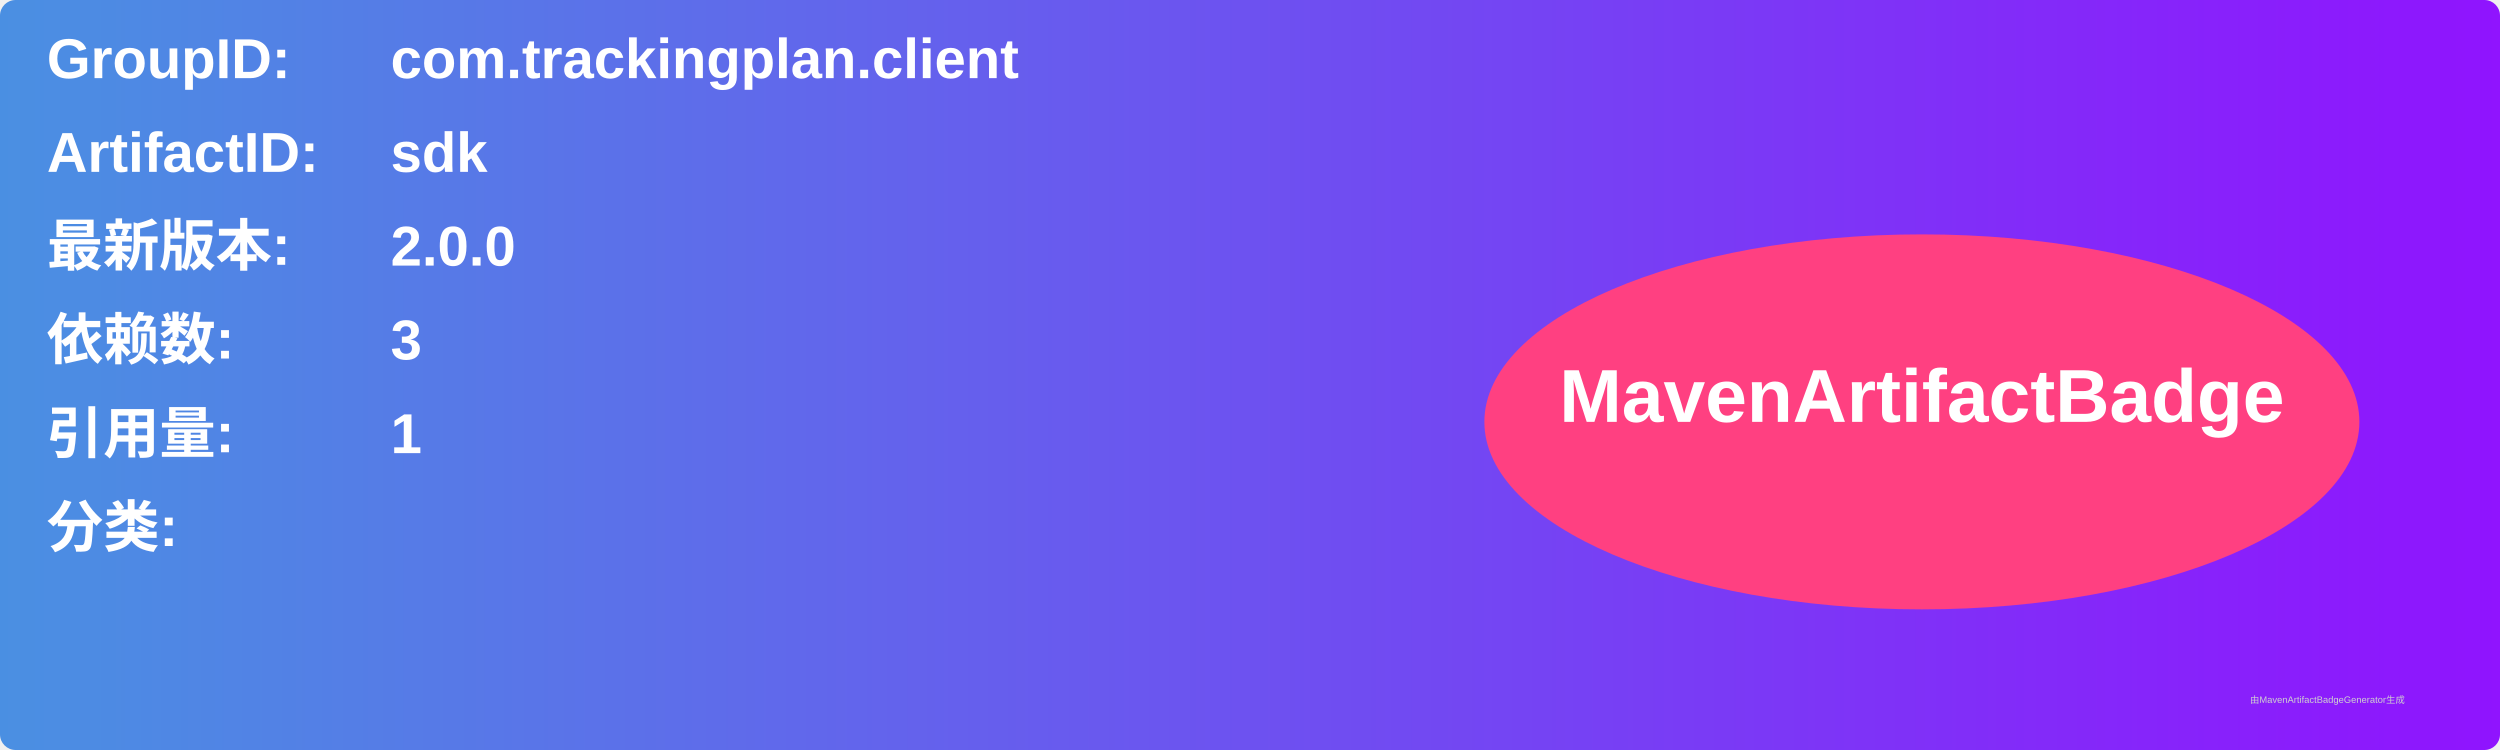
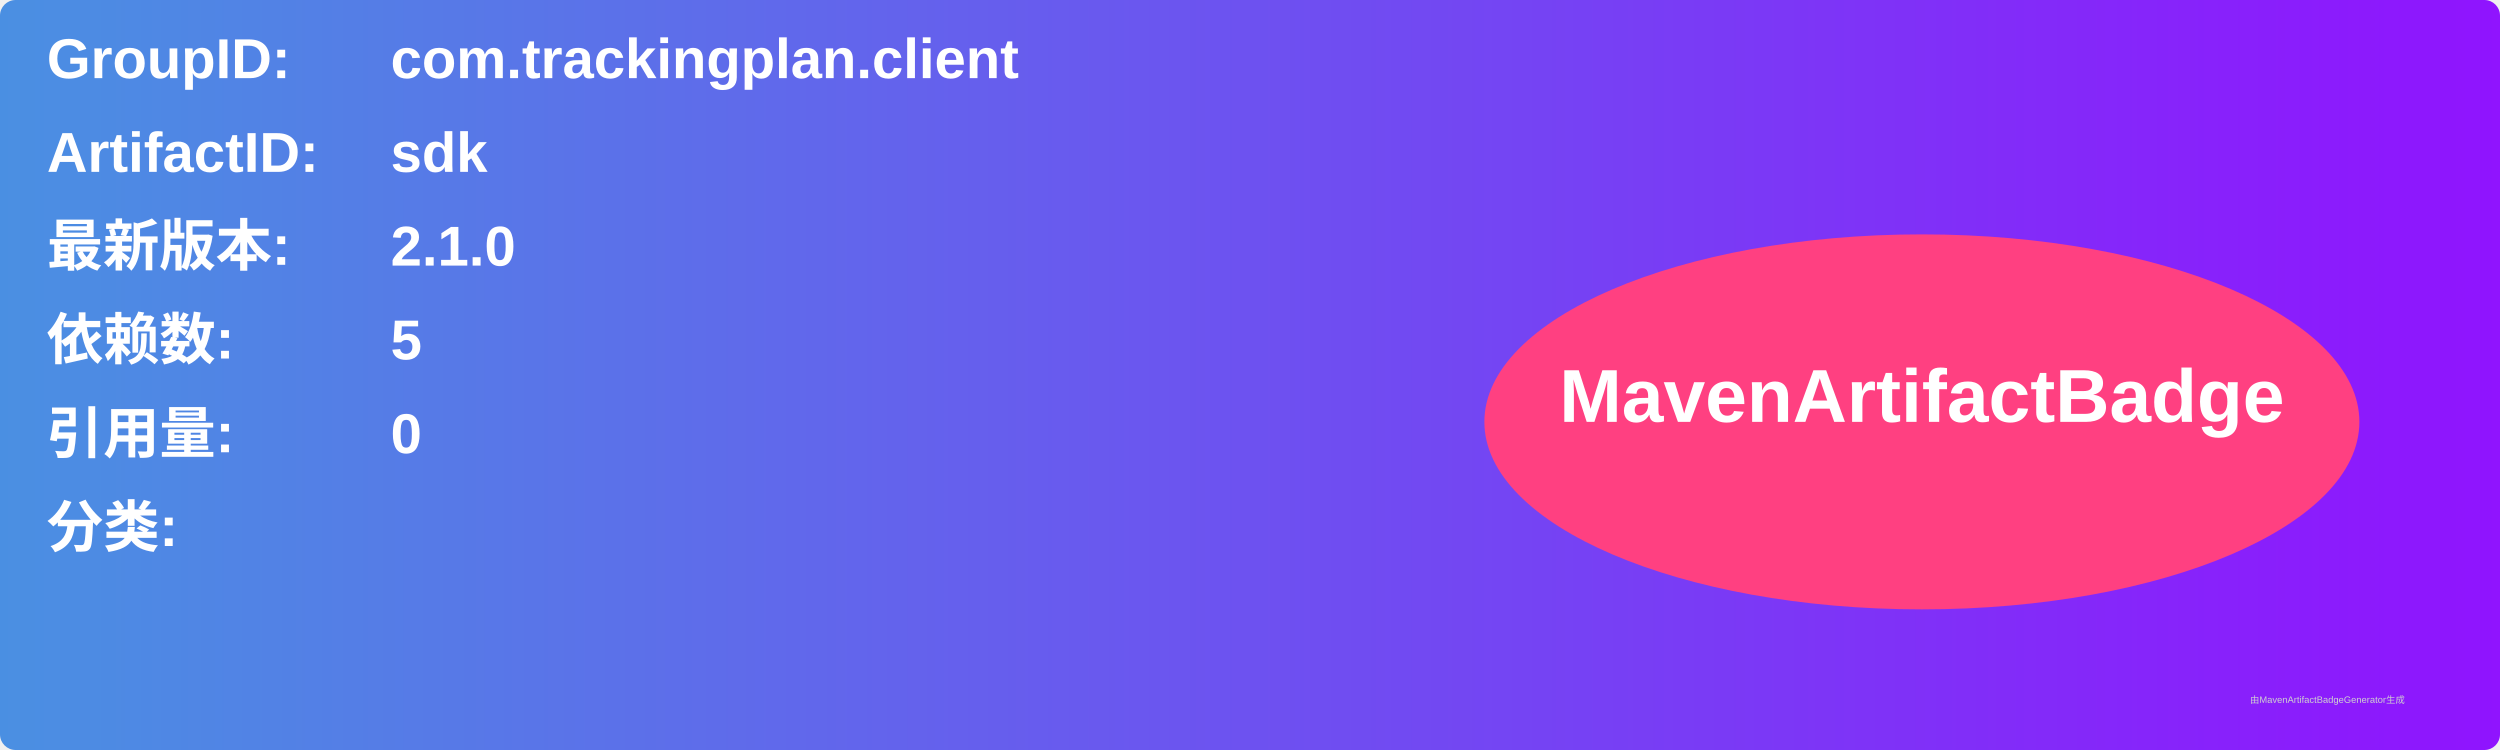
<svg xmlns="http://www.w3.org/2000/svg" width="800" height="240" viewBox="0 0 800 240">
  <linearGradient id="grad" x1="0%" y1="0%" x2="100%" y2="0%">
    <stop offset="0%" stop-color="#4a90e2" />
    <stop offset="100%" stop-color="#9013fe" />
  </linearGradient>
  <rect width="100%" height="100%" rx="5" ry="5" fill="url(#grad)" />
  <g transform="translate(15, 15)">
    <text x="0" y="10" font-family="Arial" font-size="18" fill="white" font-weight="bold" width="260">GroupID:</text>
    <text x="110" y="10" font-family="Arial" font-size="18" fill="white" font-weight="bold" width="460">com.trackingplan.client</text>
    <text x="0" y="40" font-family="Arial" font-size="18" fill="white" font-weight="bold" width="260">ArtifactID:</text>
    <text x="110" y="40" font-family="Arial" font-size="18" fill="white" font-weight="bold" width="460">sdk</text>
    <text x="0" y="70" font-family="Arial" font-size="18" fill="white" font-weight="bold">最新版本:</text>
    <text x="110" y="70" font-family="Arial" font-size="18" fill="white" font-weight="bold">
-       <tspan font-weight="bold">2.0.0</tspan>
+       <tspan font-weight="bold">2.1.0</tspan>
    </text>
    <text x="0" y="100" font-family="Arial" font-size="18" fill="white" font-weight="bold">依赖数: </text>
    <text x="110" y="100" font-family="Arial" font-size="18" fill="white">
-       <tspan font-weight="bold">3</tspan>
+       <tspan font-weight="bold">5</tspan>
    </text>
    <text x="0" y="130" font-family="Arial" font-size="18" fill="white" font-weight="bold">引用量: </text>
    <text x="110" y="130" font-family="Arial" font-size="18" fill="white">
-       <tspan font-weight="bold">1</tspan>
+       <tspan font-weight="bold">0</tspan>
    </text>
    <text x="0" y="160" font-family="Arial" font-size="18" fill="white" font-weight="bold">分类:</text>
    <text x="10" y="190" font-family="Arial" font-size="10" fill="white">
      <tspan font-weight="bold" />
    </text>
    <ellipse cx="600" cy="120" rx="140" ry="60" fill="#ff4081" />
    <text x="600" y="120" text-anchor="middle" font-family="Arial" font-size="24" fill="white" font-weight="bold">MavenArtifactBadge</text>
  </g>
  <text x="720" y="225" font-family="Arial" font-size="3" fill="#d0d0d0">由MavenArtifactBadgeGenerator生成</text>
</svg>
